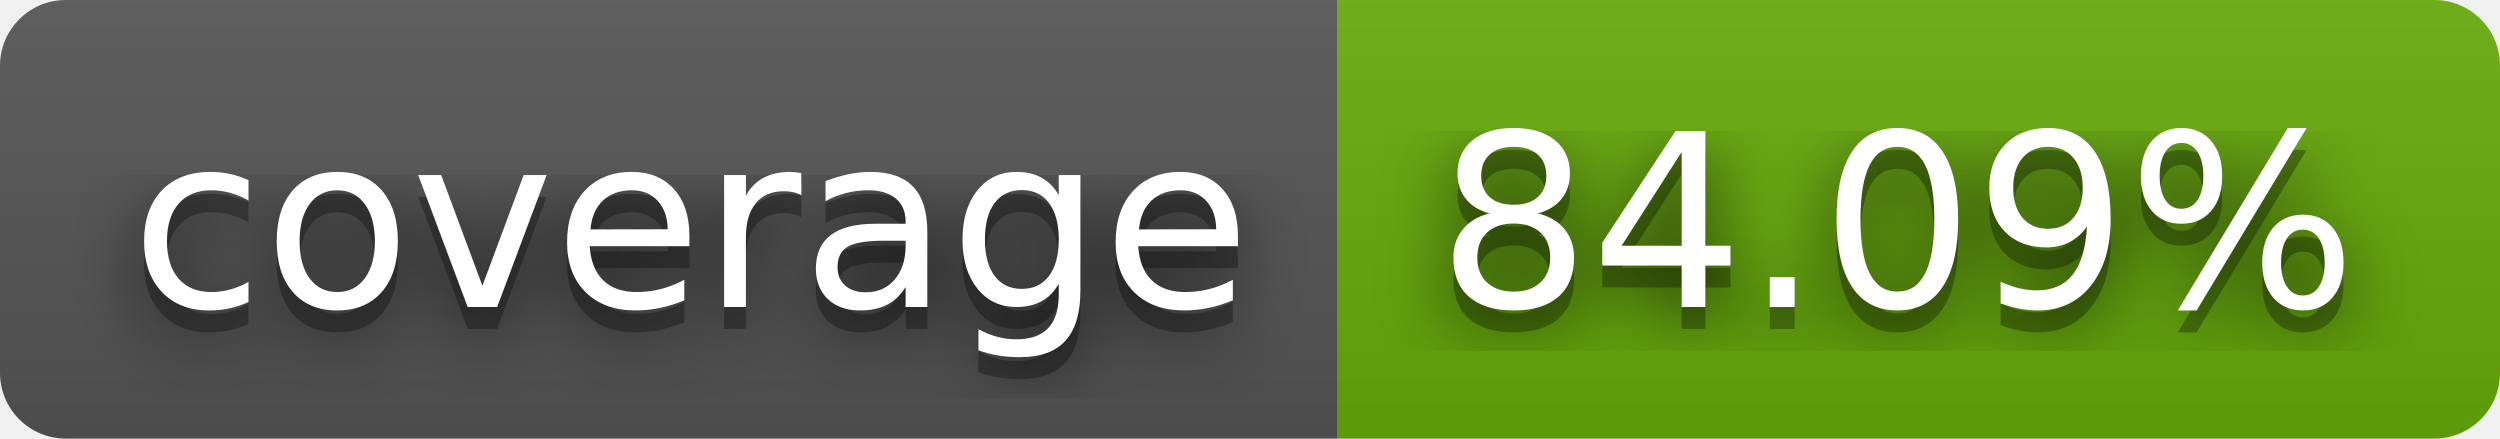
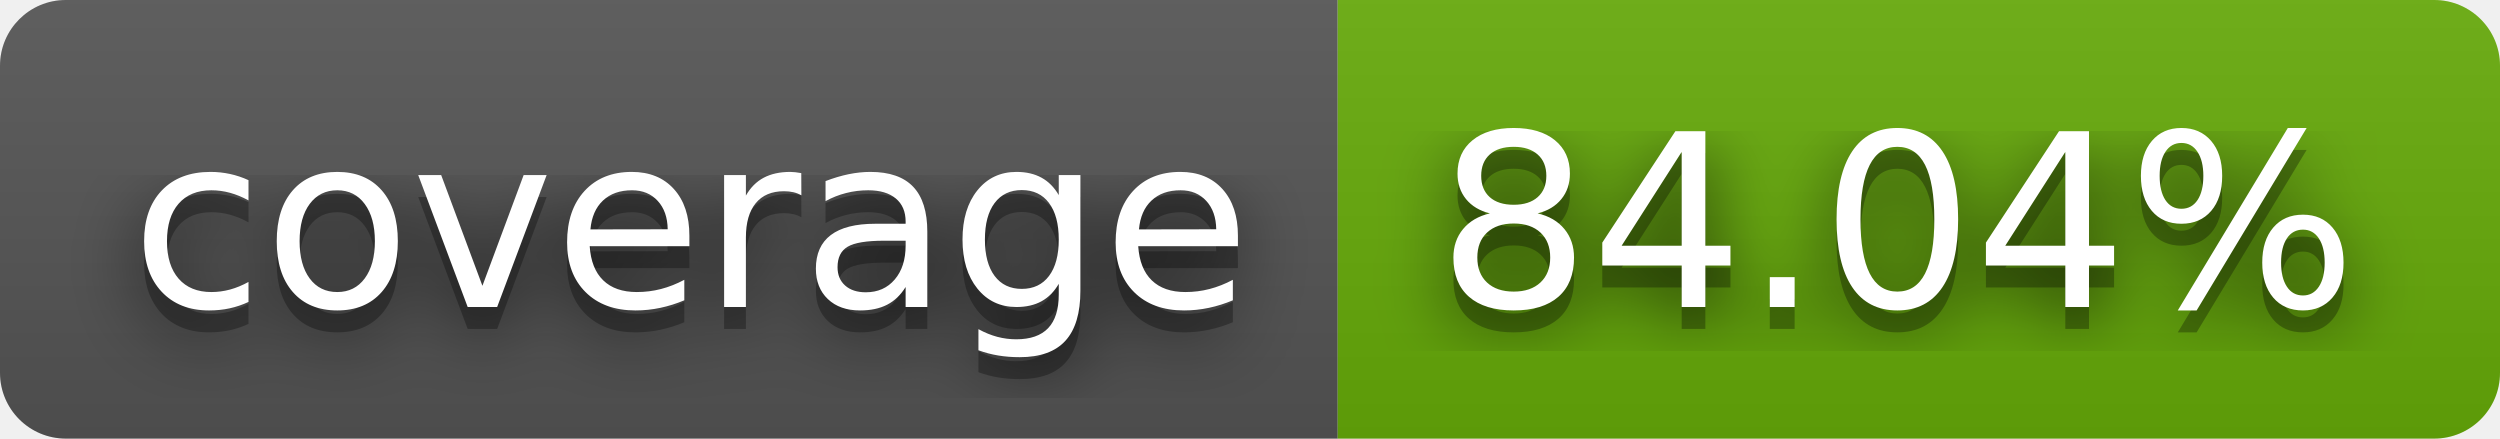
- <svg xmlns="http://www.w3.org/2000/svg" width="114" height="20" role="img" aria-label="coverage: 84.09%">
+ <svg xmlns="http://www.w3.org/2000/svg" width="114" height="20" role="img" aria-label="coverage: 84.04%">
  <filter id="blur">
    <feGaussianBlur stdDeviation="16" />
  </filter>
  <linearGradient id="s" x2="0" y2="100%">
    <stop offset="0" stop-color="#bbb" stop-opacity=".1" />
    <stop offset="1" stop-opacity=".1" />
  </linearGradient>
  <clipPath id="r">
    <rect width="114" height="20" rx="3" />
  </clipPath>
  <g clip-path="url(#r)">
    <rect width="61" height="20" fill="#555" />
    <rect x="61" width="53" height="20" fill="#67ac09" />
    <rect width="114" height="20" fill="url(#s)" />
  </g>
  <g fill="#fff" text-anchor="middle" font-family="Verdana,Geneva,DejaVu Sans,sans-serif" text-rendering="geometricPrecision" font-size="110">
    <g transform="scale(.1)">
      <g aria-hidden="true" fill="#010101">
        <text x="315" y="150" fill-opacity=".8" filter="url(#blur)" textLength="510">coverage</text>
        <text x="315" y="150" fill-opacity=".3" textLength="510">coverage</text>
      </g>
      <text x="315" y="140" textLength="510">coverage</text>
    </g>
    <g transform="scale(.1)">
      <g aria-hidden="true" fill="#010101">
-         <text x="865" y="150" fill-opacity=".8" filter="url(#blur)" textLength="430">84.09%</text>
-         <text x="865" y="150" fill-opacity=".3" textLength="430">84.09%</text>
+         <text x="865" y="150" fill-opacity=".8" filter="url(#blur)" textLength="430">84.04%</text>
+         <text x="865" y="150" fill-opacity=".3" textLength="430">84.04%</text>
      </g>
-       <text x="865" y="140" textLength="430">84.09%</text>
+       <text x="865" y="140" textLength="430">84.04%</text>
    </g>
  </g>
</svg>
